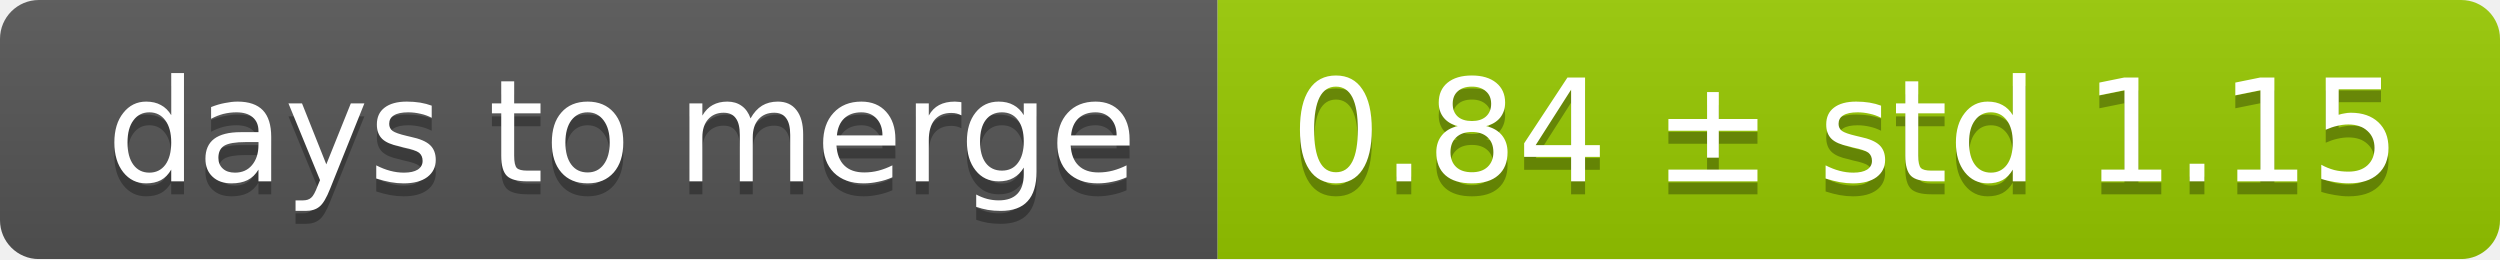
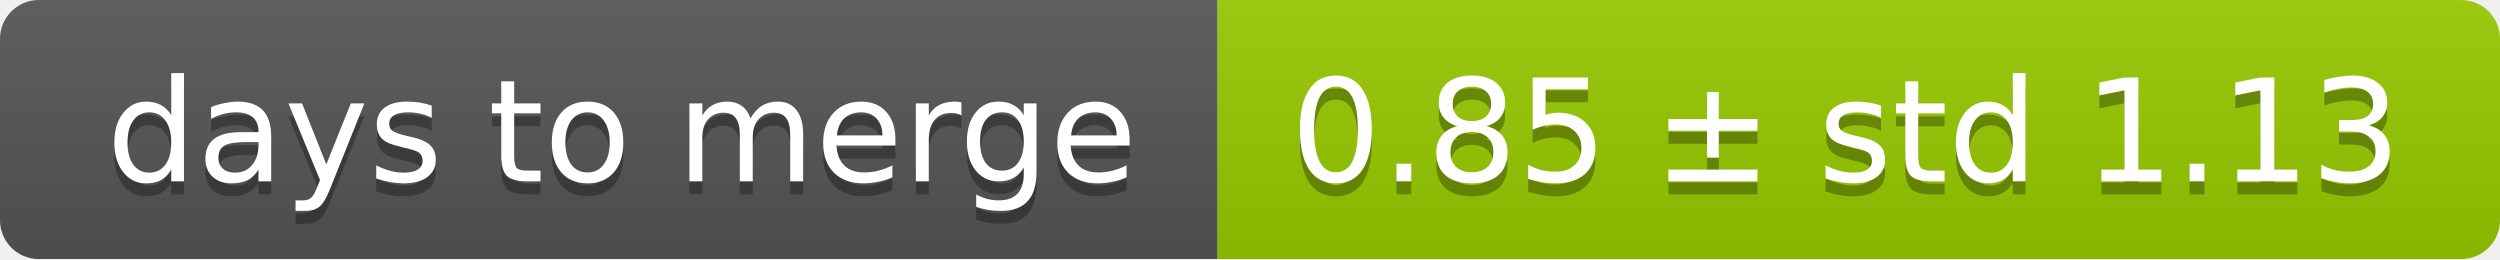
<svg xmlns="http://www.w3.org/2000/svg" width="193" height="20">
  <linearGradient id="smooth" x2="0" y2="100%">
    <stop offset="0" stop-color="#bbb" stop-opacity=".1" />
    <stop offset="1" stop-opacity=".1" />
  </linearGradient>
  <mask id="round">
    <rect width="193" height="20" rx="3" fill="#fff" />
  </mask>
  <g mask="url(#round)">
    <rect width="94" height="20" fill="#555" />
    <rect x="94" width="99" height="20" fill="#97ca00" />
    <rect width="193" height="20" fill="url(#smooth)" />
  </g>
  <g fill="#fff" text-anchor="middle" font-family="DejaVu Sans,Verdana,Geneva,sans-serif" font-size="11">
    <text x="48" y="15" fill="#010101" fill-opacity=".3">days to merge</text>
    <text x="48" y="14">days to merge</text>
-     <text x="142.5" y="15" fill="#010101" fill-opacity=".3">0.84 ± std 1.15</text>
-     <text x="142.5" y="14">0.84 ± std 1.15</text>
+     <text x="142.5" y="15" fill="#010101" fill-opacity=".3">0.85 ± std 1.13</text>
+     <text x="142.5" y="14">0.85 ± std 1.13</text>
  </g>
</svg>
